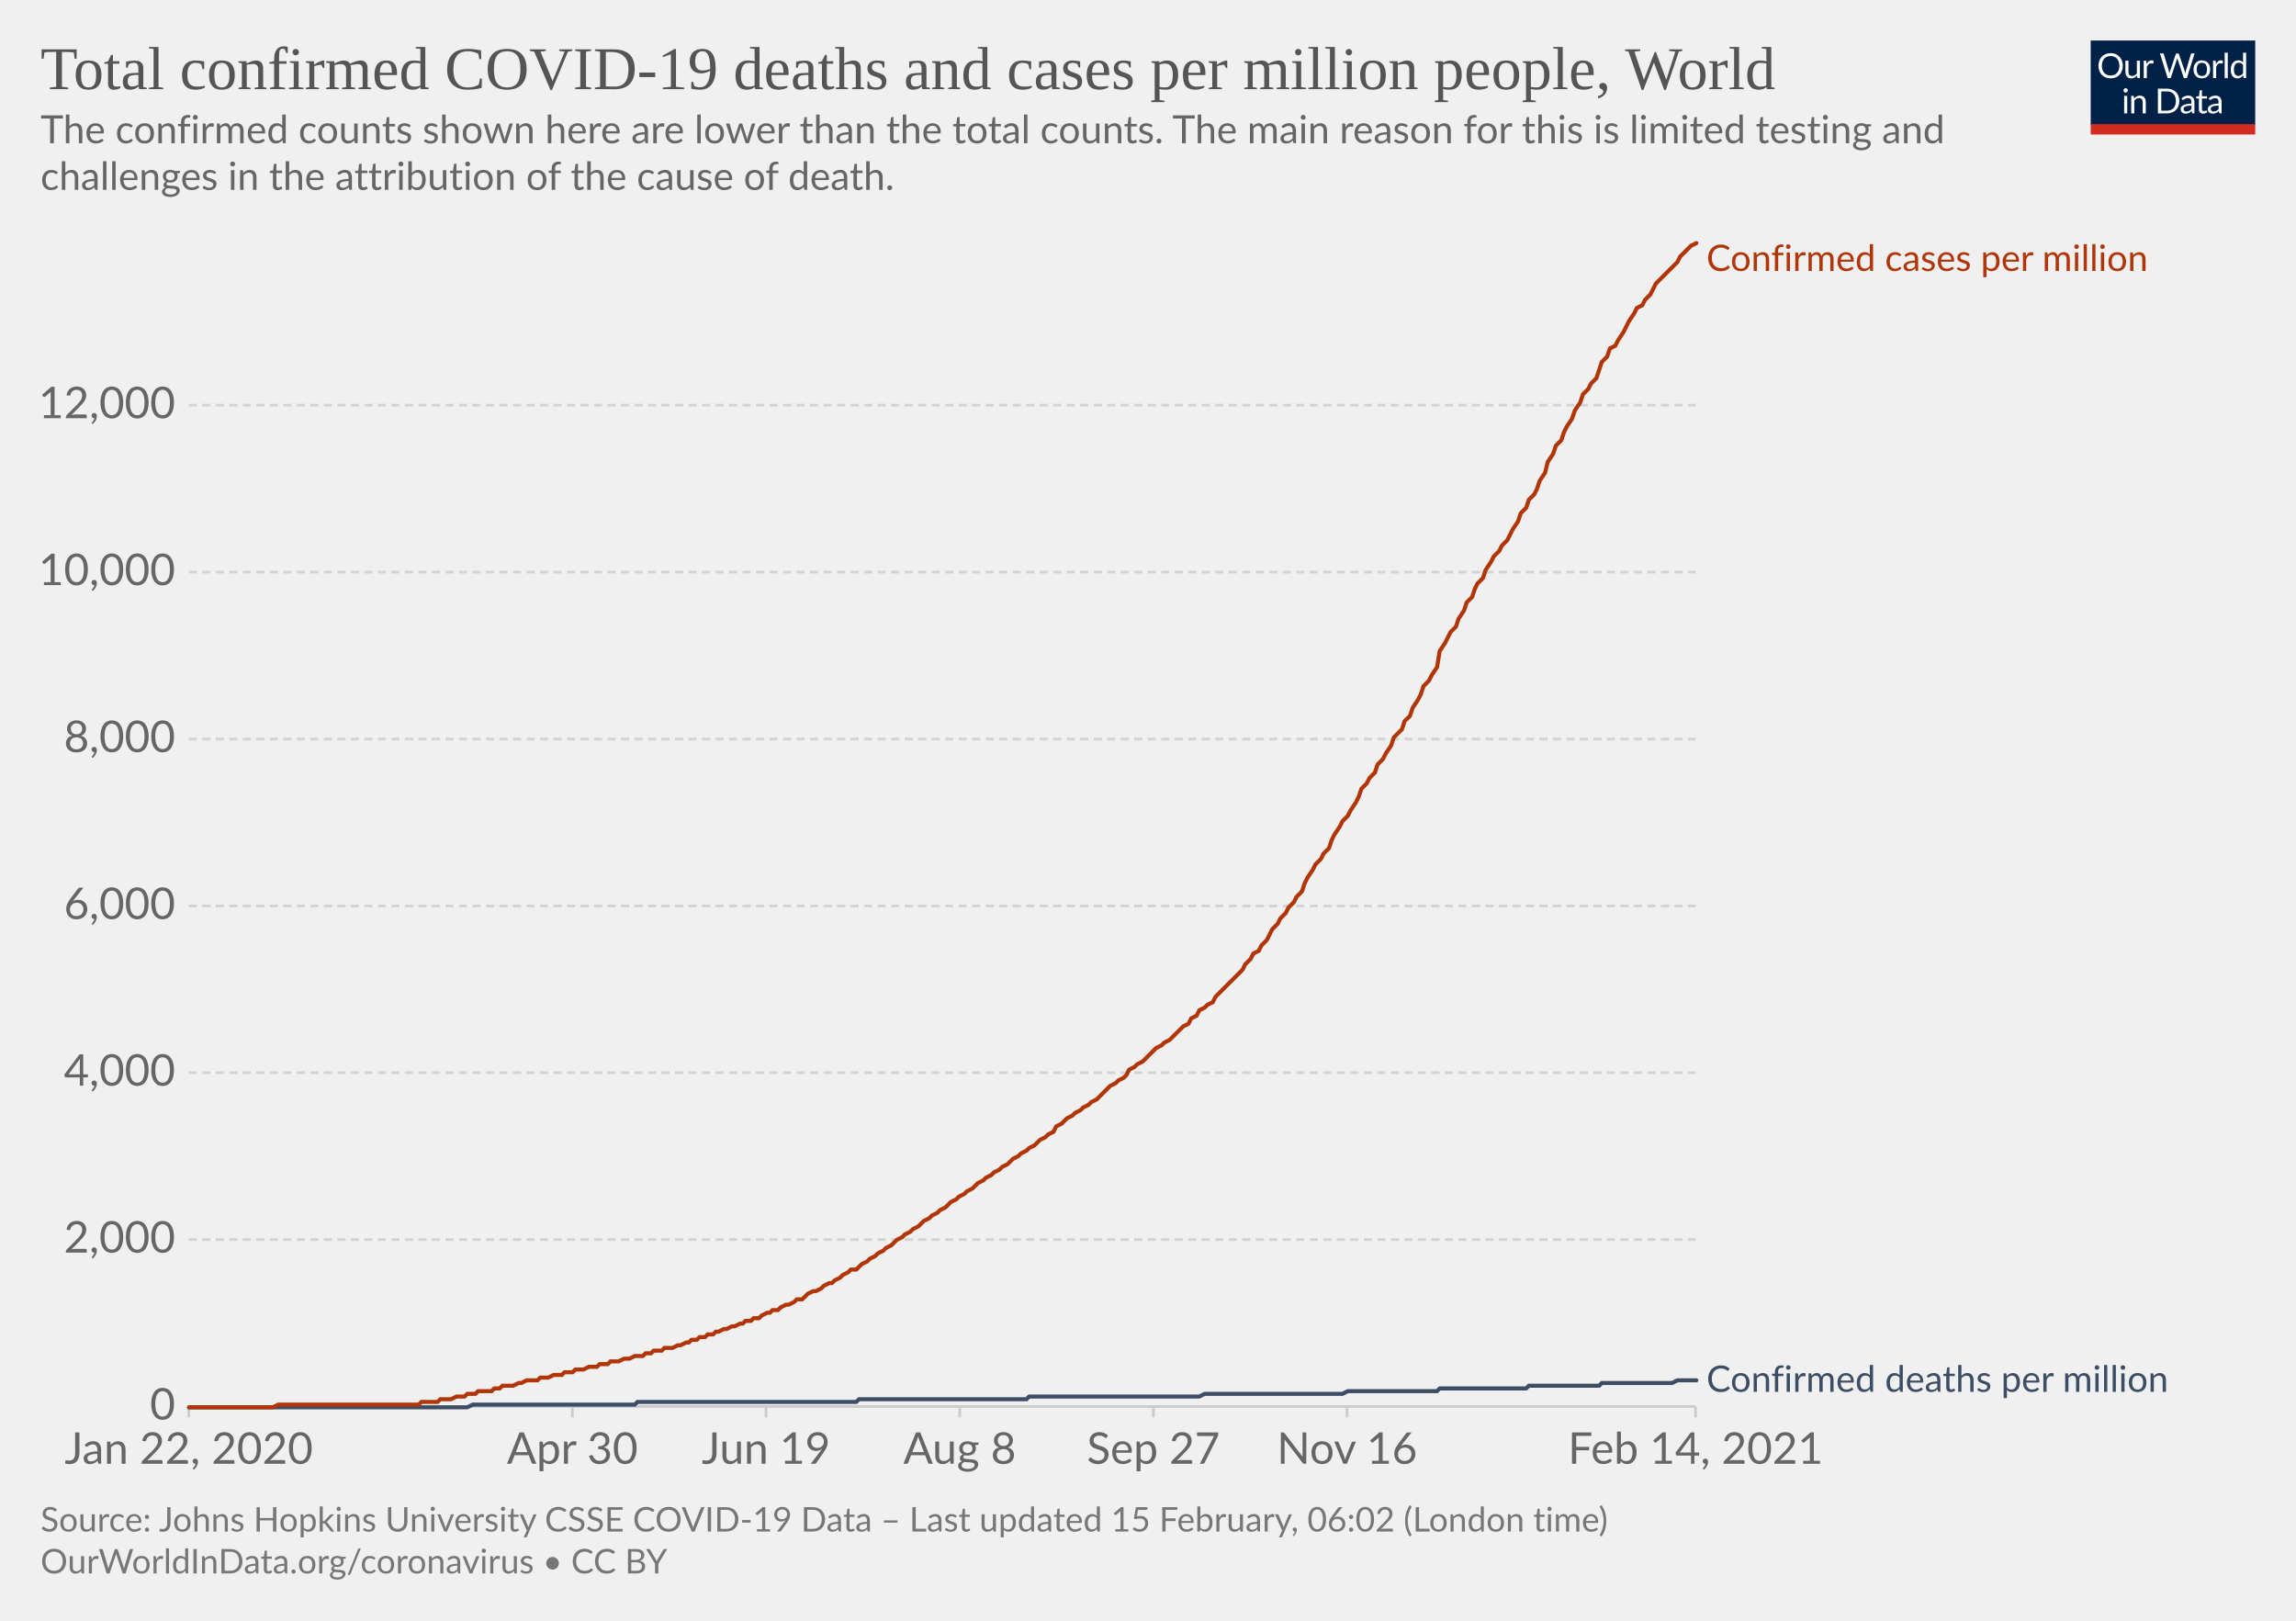
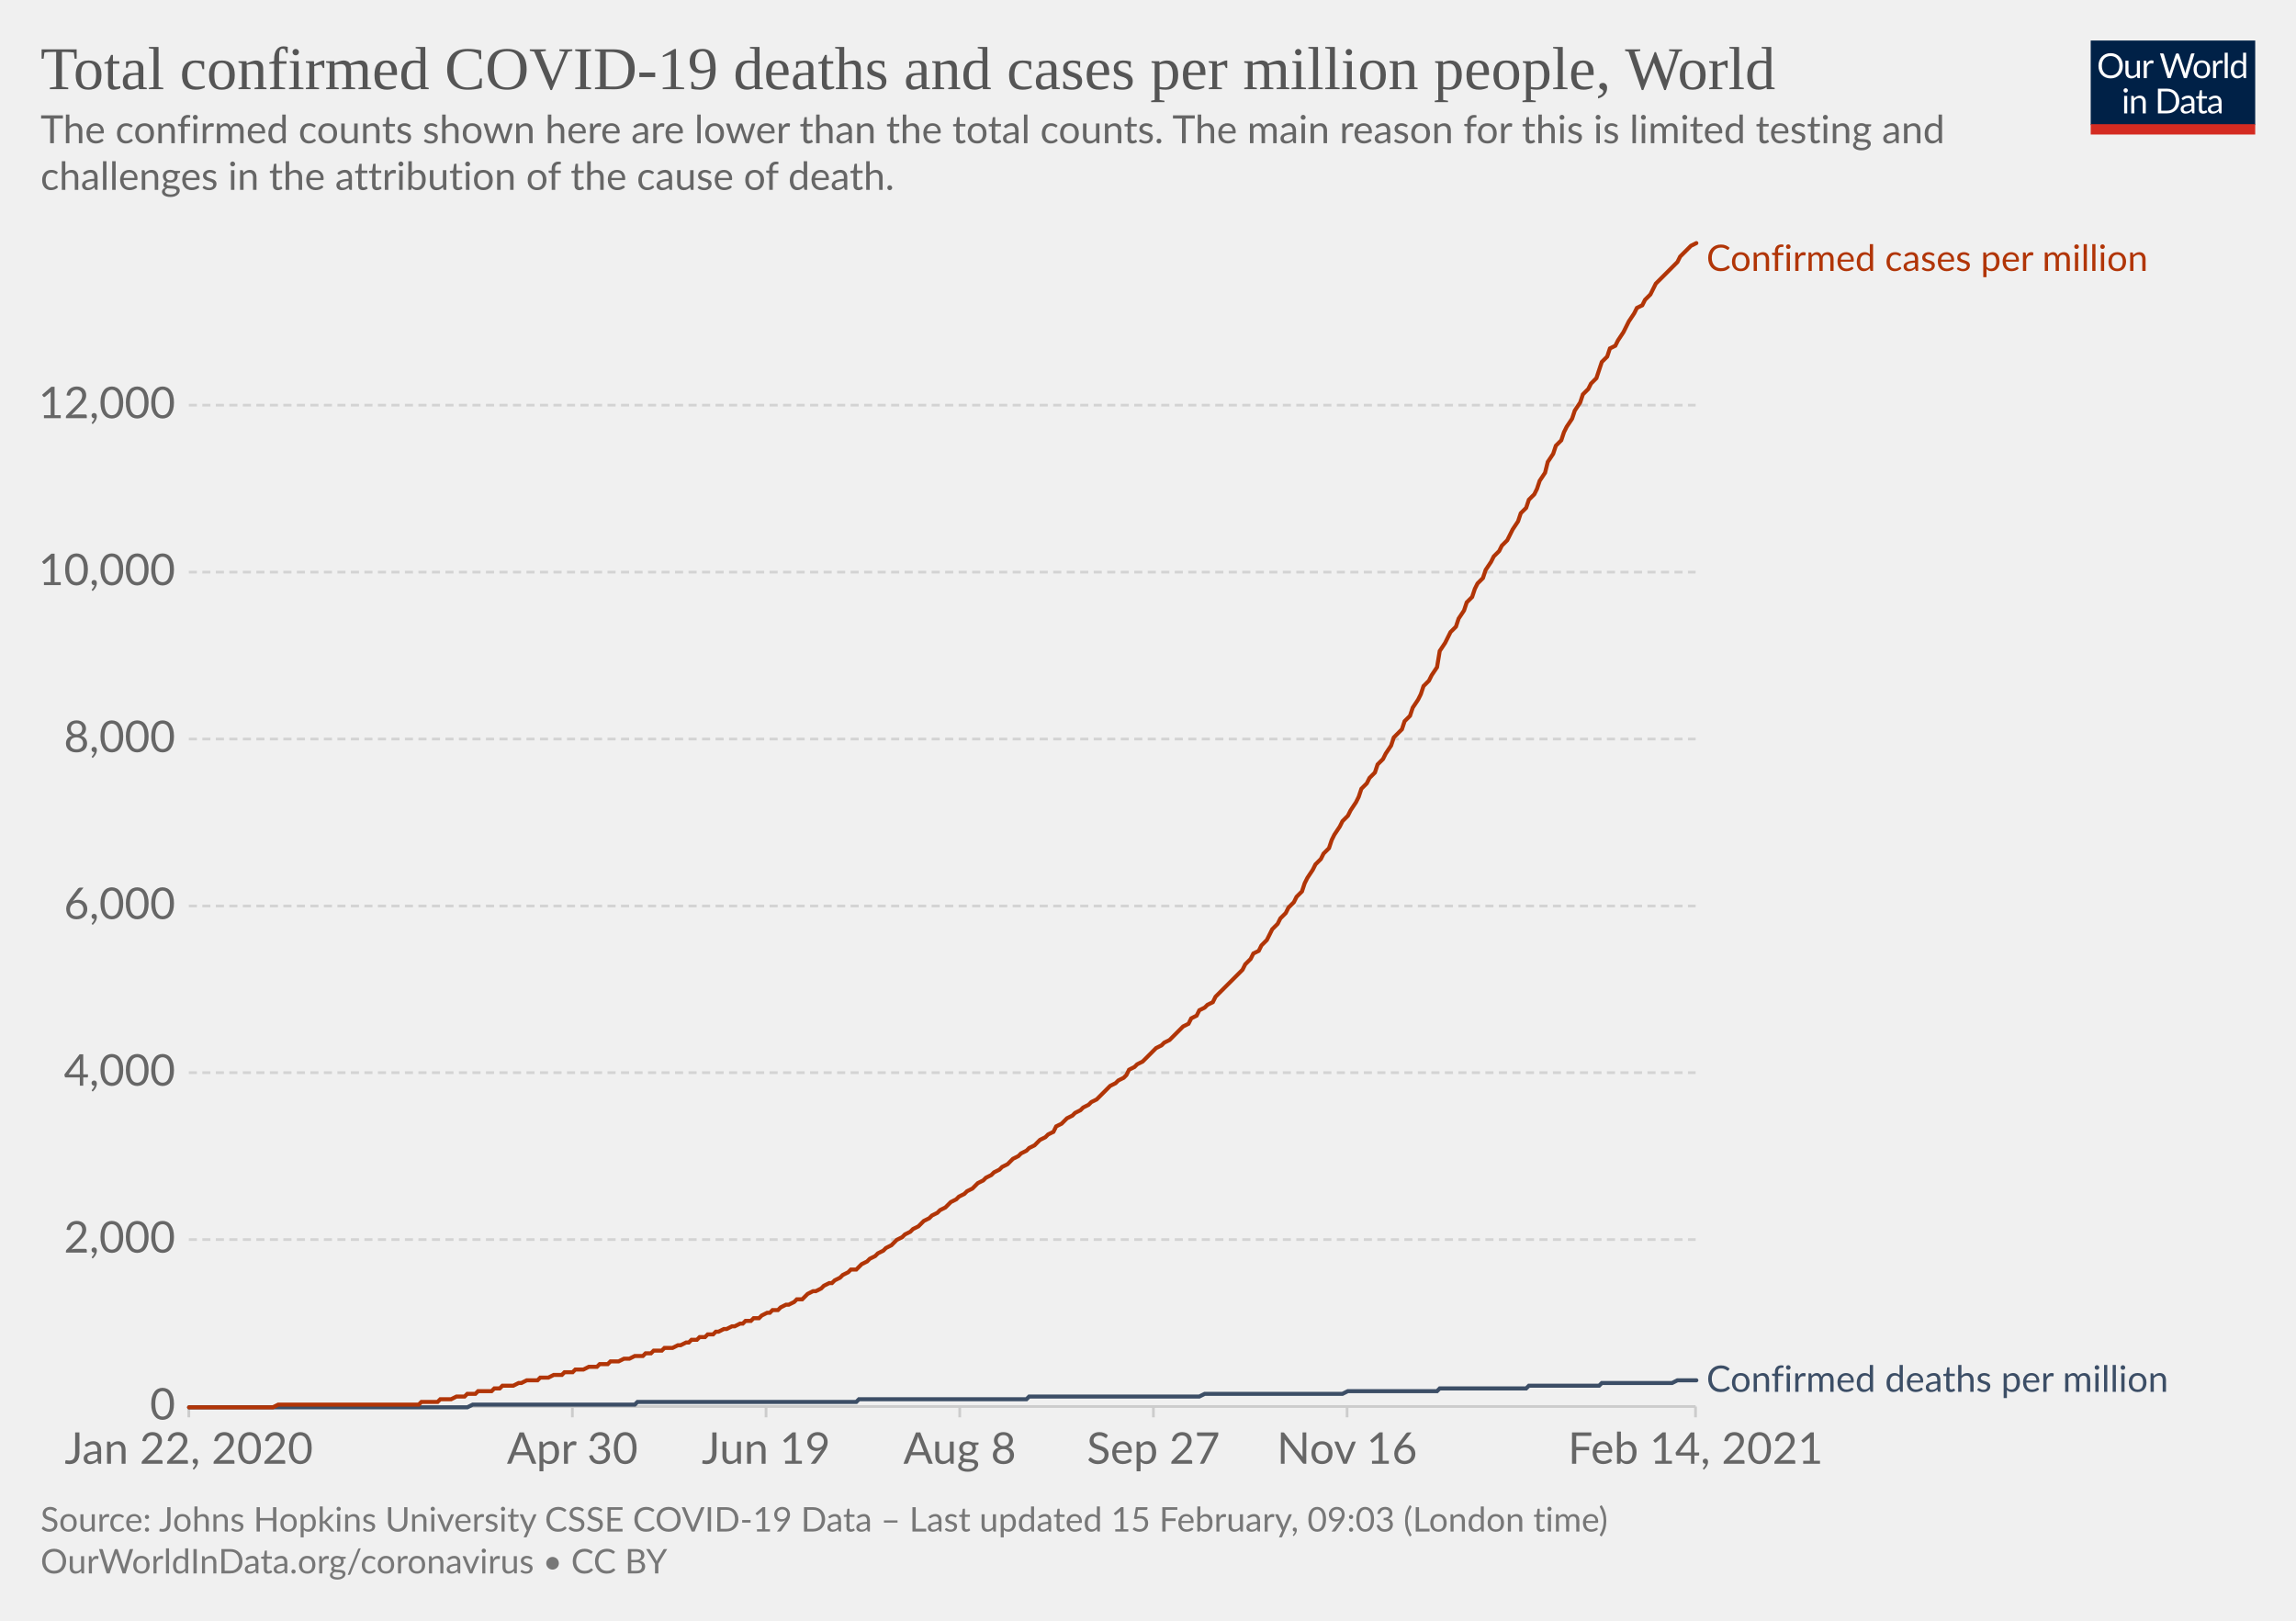
<svg xmlns="http://www.w3.org/2000/svg" version="1.1" style="background-color:#fff;-webkit-font-smoothing:antialiased" width="850" height="600" viewBox="0 0 850 600" font-family="Lato,'Helvetica Neue',Helvetica,Arial,sans-serif" font-size="18" text-rendering="optimizeLegibility">
  <g class="HeaderView">
    <g transform="matrix(.29 0 0 .29 774 15)">
      <svg width="210" height="120" viewBox="0 0 210 120" fill="none">
        <g clip-path="url(#clip0)">
          <path d="M0 0h210v107.89H0V0z" fill="#002147" />
          <path d="M40.98 32.25c0 2.36-.38 4.53-1.12 6.51a14.26 14.26 0 01-8.1 8.4c-1.9.78-4.02 1.17-6.34 1.17a16.6 16.6 0 01-6.33-1.17 14.31 14.31 0 01-8.08-8.4 18.29 18.29 0 01-1.12-6.51c0-2.36.38-4.53 1.12-6.5.75-1.97 1.8-3.67 3.17-5.1a14.32 14.32 0 014.9-3.34c1.92-.8 4.03-1.19 6.34-1.19 2.32 0 4.43.4 6.34 1.19 1.92.8 3.56 1.9 4.93 3.34a14.87 14.87 0 013.17 5.1 18.1 18.1 0 011.12 6.5zm-4.38 0c0-1.94-.26-3.68-.8-5.22a10.91 10.91 0 00-2.24-3.89 9.68 9.68 0 00-3.52-2.46 11.95 11.95 0 00-4.62-.86c-1.68 0-3.21.28-4.6.86a9.88 9.88 0 00-3.54 2.46 10.91 10.91 0 00-2.24 3.9c-.53 1.53-.8 3.27-.8 5.2 0 1.94.27 3.68.8 5.22a11.17 11.17 0 002.24 3.9 10.01 10.01 0 003.55 2.44c1.38.56 2.9.83 4.6.83s3.24-.27 4.61-.83a9.8 9.8 0 003.52-2.44 11.17 11.17 0 002.25-3.9c.53-1.54.8-3.28.8-5.21zm26.22-6.54V48H60.5c-.56 0-.9-.27-1.05-.81l-.31-2.4a12.45 12.45 0 01-3.26 2.6c-1.2.64-2.58.96-4.13.96-1.22 0-2.3-.2-3.24-.6a6.52 6.52 0 01-2.33-1.7 7.37 7.37 0 01-1.43-2.67c-.3-1.04-.46-2.2-.46-3.45V25.7h3.91v14.22c0 1.68.38 2.99 1.15 3.91.77.93 1.96 1.39 3.54 1.39 1.16 0 2.24-.27 3.23-.82a10.42 10.42 0 002.8-2.28V25.7h3.91zm8.61 4.47a9.94 9.94 0 012.6-3.56 5.64 5.64 0 013.76-1.3c.47 0 .92.05 1.34.15.44.1.83.27 1.17.49l-.3 2.92c-.09.37-.3.55-.66.55-.2 0-.5-.04-.9-.13a6.21 6.21 0 00-3.24.18 4.23 4.23 0 00-1.47.92c-.42.4-.81.9-1.17 1.5-.33.58-.64 1.26-.92 2.02V48H67.7V25.71h2.25c.42 0 .72.08.88.25.16.16.27.44.33.83l.26 3.39zm61.16-13.7L122.75 48h-3.82l-7.99-24.05a21.95 21.95 0 01-.42-1.58 38.36 38.36 0 01-.44 1.58L102.05 48h-3.83L88.4 16.47h3.54c.38 0 .7.1.95.29.26.2.43.43.5.73l6.52 21.9.28 1.28.29 1.46.3-1.46.38-1.27 7.41-21.91c.1-.25.26-.48.51-.69.27-.22.58-.33.95-.33h1.23c.38 0 .69.1.92.29a1.77 1.77 0 01.53.73l7.4 21.9a28.4 28.4 0 01.68 2.62 29.52 29.52 0 01.52-2.61l6.54-21.91a1.31 1.31 0 01.48-.7c.27-.21.58-.32.95-.32h3.32zm9.35 8.88c1.63 0 3.1.27 4.4.82a9.43 9.43 0 015.46 5.94c.5 1.4.74 2.98.74 4.73 0 1.76-.25 3.34-.74 4.75a9.43 9.43 0 01-5.46 5.92c-1.3.52-2.77.79-4.4.79-1.64 0-3.12-.27-4.44-.8a9.42 9.42 0 01-3.35-2.3c-.92-1-1.63-2.2-2.13-3.61-.49-1.41-.73-3-.73-4.75s.24-3.33.73-4.73c.5-1.43 1.2-2.64 2.13-3.63a9.4 9.4 0 013.35-2.31c1.32-.55 2.8-.82 4.44-.82zm0 19.89c2.2 0 3.84-.73 4.93-2.2 1.08-1.48 1.63-3.54 1.63-6.18 0-2.66-.55-4.72-1.63-6.2-1.09-1.49-2.73-2.23-4.93-2.23-1.12 0-2.09.2-2.93.57a5.71 5.71 0 00-2.06 1.65 7.5 7.5 0 00-1.24 2.67c-.26 1.04-.4 2.22-.4 3.54 0 2.64.55 4.7 1.64 6.18 1.1 1.47 2.76 2.2 4.99 2.2zm17.97-15.07a9.94 9.94 0 012.6-3.56 5.64 5.64 0 013.76-1.3c.47 0 .91.05 1.34.15.44.1.83.27 1.16.49l-.28 2.92c-.09.37-.31.55-.66.55-.2 0-.5-.04-.9-.13a6.2 6.2 0 00-3.24.18 4.23 4.23 0 00-1.47.92c-.43.4-.82.9-1.17 1.5a13.1 13.1 0 00-.92 2.02V48h-3.94V25.71h2.24c.43 0 .72.08.88.25.17.16.28.44.33.83l.27 3.39zm15.04-14.59V48h-3.92V15.6h3.92zm19.55 15.43a6.22 6.22 0 00-2.38-2.05 6.7 6.7 0 00-2.86-.6c-2.07 0-3.66.75-4.77 2.23-1.12 1.48-1.68 3.6-1.68 6.33 0 1.46.13 2.7.38 3.74a7.29 7.29 0 001.1 2.56 4.35 4.35 0 001.78 1.45c.7.3 1.5.46 2.4.46 1.29 0 2.41-.3 3.36-.88a9.6 9.6 0 002.67-2.49V31.02zm3.91-15.43V48h-2.33c-.56 0-.9-.27-1.06-.81l-.35-2.71a12.13 12.13 0 01-3.25 2.77 8.28 8.28 0 01-4.23 1.06 7.31 7.31 0 01-6.14-2.9c-.73-.96-1.3-2.15-1.69-3.57a18.35 18.35 0 01.07-9.48 11.29 11.29 0 011.89-3.7 8.7 8.7 0 017.06-3.34 7.96 7.96 0 016.12 2.62V15.59h3.91zM46.61 70.71V93H42.7V70.71h3.91zm.84-7c0 .39-.08.75-.24 1.09a2.81 2.81 0 01-1.52 1.47 2.67 2.67 0 01-2.16 0 2.9 2.9 0 01-1.45-1.47 2.67 2.67 0 010-2.16c.15-.35.35-.65.6-.9.25-.27.53-.47.85-.62a2.67 2.67 0 012.16 0c.35.15.65.35.9.62.27.25.47.55.62.9.16.34.24.7.24 1.08zm7.97 10.24c.49-.54 1-1.04 1.54-1.48a9.85 9.85 0 013.66-1.84 8.96 8.96 0 015.43.35c.94.4 1.72.97 2.33 1.71a7.36 7.36 0 011.43 2.67c.32 1.04.49 2.19.49 3.45V93h-3.94V78.81c0-1.69-.4-3-1.17-3.92-.76-.93-1.93-1.4-3.5-1.4a6.6 6.6 0 00-3.25.83c-1 .56-1.92 1.31-2.77 2.27V93h-3.94V70.71h2.35c.56 0 .9.28 1.04.82l.3 2.42zm57.7 3.3c0 2.36-.37 4.5-1.11 6.44a14.3 14.3 0 01-3.17 4.98 14.1 14.1 0 01-4.93 3.2c-1.9.76-4.02 1.13-6.33 1.13H85.8V61.47h11.77c2.31 0 4.42.39 6.33 1.15a13.8 13.8 0 018.1 8.18 17.75 17.75 0 011.12 6.45zm-4.37 0c0-1.94-.26-3.67-.8-5.2a10.94 10.94 0 00-2.23-3.87 9.57 9.57 0 00-3.53-2.42 12.23 12.23 0 00-4.61-.83h-7.5v24.62h7.5c1.7 0 3.24-.28 4.61-.84a9.7 9.7 0 003.53-2.4 10.94 10.94 0 002.24-3.87c.53-1.53.8-3.26.8-5.2zm19.8 5.72c-1.8.06-3.34.2-4.62.44-1.26.22-2.3.51-3.1.88-.8.36-1.37.8-1.74 1.3-.35.5-.53 1.05-.53 1.67 0 .58.1 1.1.3 1.52a3 3 0 00.76 1.05c.34.27.73.46 1.17.6a6.13 6.13 0 001.45.17 7.28 7.28 0 003.5-.81 11.95 11.95 0 002.82-2.2v-4.62zm-12.65-9.11a12.73 12.73 0 013.98-2.66c1.43-.59 3-.88 4.73-.88 1.25 0 2.36.2 3.33.61a6.81 6.81 0 013.94 4.38c.33 1.04.5 2.19.5 3.43V93h-1.74a1.8 1.8 0 01-.88-.18c-.2-.13-.36-.38-.48-.74l-.44-2.12-1.72 1.46a9.48 9.48 0 01-3.74 1.7c-.69.15-1.46.23-2.3.23-.87 0-1.69-.12-2.45-.35a5.34 5.34 0 01-3.34-2.93 6.64 6.64 0 01-.49-2.64c0-.88.25-1.72.73-2.53a6.33 6.33 0 012.35-2.17c1.09-.63 2.5-1.15 4.25-1.54 1.75-.41 3.89-.65 6.42-.7v-1.75c0-1.73-.37-3.03-1.12-3.91-.75-.9-1.84-1.34-3.28-1.34-.97 0-1.78.12-2.44.37-.64.23-1.2.5-1.7.81l-1.23.82c-.33.23-.67.35-1 .35-.27 0-.5-.07-.69-.2a2.1 2.1 0 01-.48-.53l-.7-1.25zm27.67 19.5c-1.76 0-3.12-.5-4.07-1.48-.94-.98-1.41-2.4-1.41-4.25V74h-2.68a.9.9 0 01-.6-.2c-.16-.14-.24-.36-.24-.66v-1.56l3.65-.46.9-6.89a.9.9 0 01.29-.52.88.88 0 01.62-.22H142v7.67h6.44V74H142v13.38c0 .94.22 1.63.68 2.09.45.45 1.04.68 1.76.68a3.21 3.21 0 001.85-.53l.55-.35c.16-.12.3-.18.41-.18.2 0 .4.13.55.38l1.15 1.87a7.45 7.45 0 01-2.44 1.5 8.53 8.53 0 01-2.95.52zm19.68-10.4c-1.8.07-3.34.21-4.62.45-1.26.22-2.3.51-3.1.88-.8.36-1.37.8-1.74 1.3-.35.5-.53 1.05-.53 1.67 0 .58.1 1.1.3 1.52a2.9 2.9 0 00.76 1.05c.34.27.73.46 1.17.6a6.13 6.13 0 001.45.17 7.3 7.3 0 003.5-.81 12.04 12.04 0 002.82-2.2v-4.62zm-12.65-9.1a12.72 12.72 0 013.99-2.66c1.42-.59 3-.88 4.72-.88 1.25 0 2.36.2 3.33.61a6.81 6.81 0 013.94 4.38c.33 1.04.5 2.19.5 3.43V93h-1.74a1.8 1.8 0 01-.88-.18c-.2-.13-.36-.38-.48-.74l-.44-2.12-1.72 1.46a9.48 9.48 0 01-3.74 1.7c-.69.15-1.46.23-2.3.23-.87 0-1.69-.12-2.45-.35a5.33 5.33 0 01-3.34-2.93 6.62 6.62 0 01-.49-2.64c0-.88.25-1.72.73-2.53a6.33 6.33 0 012.35-2.17c1.09-.63 2.5-1.15 4.25-1.54a31.2 31.2 0 016.42-.7v-1.75c0-1.73-.37-3.03-1.12-3.91-.75-.9-1.84-1.34-3.28-1.34-.97 0-1.78.12-2.44.37-.64.23-1.2.5-1.7.81l-1.22.82c-.34.23-.68.35-1.02.35-.26 0-.49-.07-.68-.2a1.88 1.88 0 01-.48-.53l-.7-1.25zM40.98 32.25c0 2.36-.38 4.53-1.12 6.51a14.26 14.26 0 01-8.1 8.4c-1.9.78-4.02 1.17-6.34 1.17a16.6 16.6 0 01-6.33-1.17 14.31 14.31 0 01-8.08-8.4 18.29 18.29 0 01-1.12-6.51c0-2.36.38-4.53 1.12-6.5.75-1.97 1.8-3.67 3.17-5.1a14.32 14.32 0 014.9-3.34c1.92-.8 4.03-1.19 6.34-1.19 2.32 0 4.43.4 6.34 1.19 1.92.8 3.56 1.9 4.93 3.34a14.87 14.87 0 013.17 5.1 18.1 18.1 0 011.12 6.5zm-4.38 0c0-1.94-.26-3.68-.8-5.22a10.91 10.91 0 00-2.24-3.89 9.68 9.68 0 00-3.52-2.46 11.95 11.95 0 00-4.62-.86c-1.68 0-3.21.28-4.6.86a9.88 9.88 0 00-3.54 2.46 10.91 10.91 0 00-2.24 3.9c-.53 1.53-.8 3.27-.8 5.2 0 1.94.27 3.68.8 5.22a11.17 11.17 0 002.24 3.9 10.01 10.01 0 003.55 2.44c1.38.56 2.9.83 4.6.83s3.24-.27 4.61-.83a9.8 9.8 0 003.52-2.44 11.17 11.17 0 002.25-3.9c.53-1.54.8-3.28.8-5.21zm26.22-6.54V48H60.5c-.56 0-.9-.27-1.05-.81l-.31-2.4a12.45 12.45 0 01-3.26 2.6c-1.2.64-2.58.96-4.13.96-1.22 0-2.3-.2-3.24-.6a6.52 6.52 0 01-2.33-1.7 7.37 7.37 0 01-1.43-2.67c-.3-1.04-.46-2.2-.46-3.45V25.7h3.91v14.22c0 1.68.38 2.99 1.15 3.91.77.93 1.96 1.39 3.54 1.39 1.16 0 2.24-.27 3.23-.82a10.42 10.42 0 002.8-2.28V25.7h3.91zm8.61 4.47a9.94 9.94 0 012.6-3.56 5.64 5.64 0 013.76-1.3c.47 0 .92.05 1.34.15.44.1.83.27 1.17.49l-.3 2.92c-.09.37-.3.55-.66.55-.2 0-.5-.04-.9-.13a6.21 6.21 0 00-3.24.18 4.23 4.23 0 00-1.47.92c-.42.4-.81.9-1.17 1.5-.33.58-.64 1.26-.92 2.02V48H67.7V25.71h2.25c.42 0 .72.08.88.25.16.16.27.44.33.83l.26 3.39zm61.16-13.7L122.75 48h-3.82l-7.99-24.05a21.95 21.95 0 01-.42-1.58 38.36 38.36 0 01-.44 1.58L102.05 48h-3.83L88.4 16.47h3.54c.38 0 .7.1.95.29.26.2.43.43.5.73l6.52 21.9.28 1.28.29 1.46.3-1.46.38-1.27 7.41-21.91c.1-.25.26-.48.51-.69.27-.22.58-.33.95-.33h1.23c.38 0 .69.1.92.29a1.77 1.77 0 01.53.73l7.4 21.9a28.4 28.4 0 01.68 2.62 29.52 29.52 0 01.52-2.61l6.54-21.91a1.31 1.31 0 01.48-.7c.27-.21.58-.32.95-.32h3.32zm9.35 8.88c1.63 0 3.1.27 4.4.82a9.43 9.43 0 015.46 5.94c.5 1.4.74 2.98.74 4.73 0 1.76-.25 3.34-.74 4.75a9.43 9.43 0 01-5.46 5.92c-1.3.52-2.77.79-4.4.79-1.64 0-3.12-.27-4.44-.8a9.42 9.42 0 01-3.35-2.3c-.92-1-1.63-2.2-2.13-3.61-.49-1.41-.73-3-.73-4.75s.24-3.33.73-4.73c.5-1.43 1.2-2.64 2.13-3.63a9.4 9.4 0 013.35-2.31c1.32-.55 2.8-.82 4.44-.82zm0 19.89c2.2 0 3.84-.73 4.93-2.2 1.08-1.48 1.63-3.54 1.63-6.18 0-2.66-.55-4.72-1.63-6.2-1.09-1.49-2.73-2.23-4.93-2.23-1.12 0-2.09.2-2.93.57a5.71 5.71 0 00-2.06 1.65 7.5 7.5 0 00-1.24 2.67c-.26 1.04-.4 2.22-.4 3.54 0 2.64.55 4.7 1.64 6.18 1.1 1.47 2.76 2.2 4.99 2.2zm17.97-15.07a9.94 9.94 0 012.6-3.56 5.64 5.64 0 013.76-1.3c.47 0 .91.05 1.34.15.44.1.83.27 1.16.49l-.28 2.92c-.09.37-.31.55-.66.55-.2 0-.5-.04-.9-.13a6.2 6.2 0 00-3.24.18 4.23 4.23 0 00-1.47.92c-.43.4-.82.9-1.17 1.5a13.1 13.1 0 00-.92 2.02V48h-3.94V25.71h2.24c.43 0 .72.08.88.25.17.16.28.44.33.83l.27 3.39zm15.04-14.59V48h-3.92V15.6h3.92zm19.55 15.43a6.22 6.22 0 00-2.38-2.05 6.7 6.7 0 00-2.86-.6c-2.07 0-3.66.75-4.77 2.23-1.12 1.48-1.68 3.6-1.68 6.33 0 1.46.13 2.7.38 3.74a7.29 7.29 0 001.1 2.56 4.35 4.35 0 001.78 1.45c.7.3 1.5.46 2.4.46 1.29 0 2.41-.3 3.36-.88a9.6 9.6 0 002.67-2.49V31.02zm3.91-15.43V48h-2.33c-.56 0-.9-.27-1.06-.81l-.35-2.71a12.13 12.13 0 01-3.25 2.77 8.28 8.28 0 01-4.23 1.06 7.31 7.31 0 01-6.14-2.9c-.73-.96-1.3-2.15-1.69-3.57a18.35 18.35 0 01.07-9.48 11.29 11.29 0 011.89-3.7 8.7 8.7 0 017.06-3.34 7.96 7.96 0 016.12 2.62V15.59h3.91zM46.61 70.71V93H42.7V70.71h3.91zm.84-7c0 .39-.08.75-.24 1.09a2.81 2.81 0 01-1.52 1.47 2.67 2.67 0 01-2.16 0 2.9 2.9 0 01-1.45-1.47 2.67 2.67 0 010-2.16c.15-.35.35-.65.6-.9.25-.27.53-.47.85-.62a2.67 2.67 0 012.16 0c.35.15.65.35.9.62.27.25.47.55.62.9.16.34.24.7.24 1.08zm7.97 10.24c.49-.54 1-1.04 1.54-1.48a9.85 9.85 0 013.66-1.84 8.96 8.96 0 015.43.35c.94.4 1.72.97 2.33 1.71a7.36 7.36 0 011.43 2.67c.32 1.04.49 2.19.49 3.45V93h-3.94V78.81c0-1.69-.4-3-1.17-3.92-.76-.93-1.93-1.4-3.5-1.4a6.6 6.6 0 00-3.25.83c-1 .56-1.92 1.31-2.77 2.27V93h-3.94V70.71h2.35c.56 0 .9.28 1.04.82l.3 2.42zm57.7 3.3c0 2.36-.37 4.5-1.11 6.44a14.3 14.3 0 01-3.17 4.98 14.1 14.1 0 01-4.93 3.2c-1.9.76-4.02 1.13-6.33 1.13H85.8V61.47h11.77c2.31 0 4.42.39 6.33 1.15a13.8 13.8 0 018.1 8.18 17.75 17.75 0 011.12 6.45zm-4.37 0c0-1.94-.26-3.67-.8-5.2a10.94 10.94 0 00-2.23-3.87 9.57 9.57 0 00-3.53-2.42 12.23 12.23 0 00-4.61-.83h-7.5v24.62h7.5c1.7 0 3.24-.28 4.61-.84a9.7 9.7 0 003.53-2.4 10.94 10.94 0 002.24-3.87c.53-1.53.8-3.26.8-5.2zm19.8 5.72c-1.8.06-3.34.2-4.62.44-1.26.22-2.3.51-3.1.88-.8.36-1.37.8-1.74 1.3-.35.5-.53 1.05-.53 1.67 0 .58.1 1.1.3 1.52a3 3 0 00.76 1.05c.34.27.73.46 1.17.6a6.13 6.13 0 001.45.17 7.28 7.28 0 003.5-.81 11.95 11.95 0 002.82-2.2v-4.62zm-12.65-9.11a12.73 12.73 0 013.98-2.66c1.43-.59 3-.88 4.73-.88 1.25 0 2.36.2 3.33.61a6.81 6.81 0 013.94 4.38c.33 1.04.5 2.19.5 3.43V93h-1.74a1.8 1.8 0 01-.88-.18c-.2-.13-.36-.38-.48-.74l-.44-2.12-1.72 1.46a9.48 9.48 0 01-3.74 1.7c-.69.15-1.46.23-2.3.23-.87 0-1.69-.12-2.45-.35a5.34 5.34 0 01-3.34-2.93 6.64 6.64 0 01-.49-2.64c0-.88.25-1.72.73-2.53a6.33 6.33 0 012.35-2.17c1.09-.63 2.5-1.15 4.25-1.54 1.75-.41 3.89-.65 6.42-.7v-1.75c0-1.73-.37-3.03-1.12-3.91-.75-.9-1.84-1.34-3.28-1.34-.97 0-1.78.12-2.44.37-.64.23-1.2.5-1.7.81l-1.23.82c-.33.23-.67.35-1 .35-.27 0-.5-.07-.69-.2a2.1 2.1 0 01-.48-.53l-.7-1.25zm27.67 19.5c-1.76 0-3.12-.5-4.07-1.48-.94-.98-1.41-2.4-1.41-4.25V74h-2.68a.9.9 0 01-.6-.2c-.16-.14-.24-.36-.24-.66v-1.56l3.65-.46.9-6.89a.9.9 0 01.29-.52.88.88 0 01.62-.22H142v7.67h6.44V74H142v13.38c0 .94.22 1.63.68 2.09.45.45 1.04.68 1.76.68a3.21 3.21 0 001.85-.53l.55-.35c.16-.12.3-.18.41-.18.2 0 .4.13.55.38l1.15 1.87a7.45 7.45 0 01-2.44 1.5 8.53 8.53 0 01-2.95.52zm19.68-10.4c-1.8.07-3.34.21-4.62.45-1.26.22-2.3.51-3.1.88-.8.36-1.37.8-1.74 1.3-.35.5-.53 1.05-.53 1.67 0 .58.1 1.1.3 1.52a2.9 2.9 0 00.76 1.05c.34.27.73.46 1.17.6a6.13 6.13 0 001.45.17 7.3 7.3 0 003.5-.81 12.04 12.04 0 002.82-2.2v-4.62zm-12.65-9.1a12.72 12.72 0 013.99-2.66c1.42-.59 3-.88 4.72-.88 1.25 0 2.36.2 3.33.61a6.81 6.81 0 013.94 4.38c.33 1.04.5 2.19.5 3.43V93h-1.74a1.8 1.8 0 01-.88-.18c-.2-.13-.36-.38-.48-.74l-.44-2.12-1.72 1.46a9.48 9.48 0 01-3.74 1.7c-.69.15-1.46.23-2.3.23-.87 0-1.69-.12-2.45-.35a5.33 5.33 0 01-3.34-2.93 6.62 6.62 0 01-.49-2.64c0-.88.25-1.72.73-2.53a6.33 6.33 0 012.35-2.17c1.09-.63 2.5-1.15 4.25-1.54a31.2 31.2 0 016.42-.7v-1.75c0-1.73-.37-3.03-1.12-3.91-.75-.9-1.84-1.34-3.28-1.34-.97 0-1.78.12-2.44.37-.64.23-1.2.5-1.7.81l-1.22.82c-.34.23-.68.35-1.02.35-.26 0-.49-.07-.68-.2a1.88 1.88 0 01-.48-.53l-.7-1.25zM40.98 32.25c0 2.36-.38 4.53-1.12 6.51a14.26 14.26 0 01-8.1 8.4c-1.9.78-4.02 1.17-6.34 1.17a16.6 16.6 0 01-6.33-1.17 14.31 14.31 0 01-8.08-8.4 18.29 18.29 0 01-1.12-6.51c0-2.36.38-4.53 1.12-6.5.75-1.97 1.8-3.67 3.17-5.1a14.32 14.32 0 014.9-3.34c1.92-.8 4.03-1.19 6.34-1.19 2.32 0 4.43.4 6.34 1.19 1.92.8 3.56 1.9 4.93 3.34a14.87 14.87 0 013.17 5.1 18.1 18.1 0 011.12 6.5zm-4.38 0c0-1.94-.26-3.68-.8-5.22a10.91 10.91 0 00-2.24-3.89 9.68 9.68 0 00-3.52-2.46 11.95 11.95 0 00-4.62-.86c-1.68 0-3.21.28-4.6.86a9.88 9.88 0 00-3.54 2.46 10.91 10.91 0 00-2.24 3.9c-.53 1.53-.8 3.27-.8 5.2 0 1.94.27 3.68.8 5.22a11.17 11.17 0 002.24 3.9 10.01 10.01 0 003.55 2.44c1.38.56 2.9.83 4.6.83s3.24-.27 4.61-.83a9.8 9.8 0 003.52-2.44 11.17 11.17 0 002.25-3.9c.53-1.54.8-3.28.8-5.21zm26.22-6.54V48H60.5c-.56 0-.9-.27-1.05-.81l-.31-2.4a12.45 12.45 0 01-3.26 2.6c-1.2.64-2.58.96-4.13.96-1.22 0-2.3-.2-3.24-.6a6.52 6.52 0 01-2.33-1.7 7.37 7.37 0 01-1.43-2.67c-.3-1.04-.46-2.2-.46-3.45V25.7h3.91v14.22c0 1.68.38 2.99 1.15 3.91.77.93 1.96 1.39 3.54 1.39 1.16 0 2.24-.27 3.23-.82a10.42 10.42 0 002.8-2.28V25.7h3.91zm8.61 4.47a9.94 9.94 0 012.6-3.56 5.64 5.64 0 013.76-1.3c.47 0 .92.05 1.34.15.44.1.83.27 1.17.49l-.3 2.92c-.09.37-.3.55-.66.55-.2 0-.5-.04-.9-.13a6.21 6.21 0 00-3.24.18 4.23 4.23 0 00-1.47.92c-.42.4-.81.9-1.17 1.5-.33.58-.64 1.26-.92 2.02V48H67.7V25.71h2.25c.42 0 .72.08.88.25.16.16.27.44.33.83l.26 3.39zm61.16-13.7L122.75 48h-3.82l-7.99-24.05a21.95 21.95 0 01-.42-1.58 38.36 38.36 0 01-.44 1.58L102.05 48h-3.83L88.4 16.47h3.54c.38 0 .7.1.95.29.26.2.43.43.5.73l6.52 21.9.28 1.28.29 1.46.3-1.46.38-1.27 7.41-21.91c.1-.25.26-.48.51-.69.27-.22.58-.33.95-.33h1.23c.38 0 .69.1.92.29a1.77 1.77 0 01.53.73l7.4 21.9a28.4 28.4 0 01.68 2.62 29.52 29.52 0 01.52-2.61l6.54-21.91a1.31 1.31 0 01.48-.7c.27-.21.58-.32.95-.32h3.32zm9.35 8.88c1.63 0 3.1.27 4.4.82a9.43 9.43 0 015.46 5.94c.5 1.4.74 2.98.74 4.73 0 1.76-.25 3.34-.74 4.75a9.43 9.43 0 01-5.46 5.92c-1.3.52-2.77.79-4.4.79-1.64 0-3.12-.27-4.44-.8a9.42 9.42 0 01-3.35-2.3c-.92-1-1.63-2.2-2.13-3.61-.49-1.41-.73-3-.73-4.75s.24-3.33.73-4.73c.5-1.43 1.2-2.64 2.13-3.63a9.4 9.4 0 013.35-2.31c1.32-.55 2.8-.82 4.44-.82zm0 19.89c2.2 0 3.84-.73 4.93-2.2 1.08-1.48 1.63-3.54 1.63-6.18 0-2.66-.55-4.72-1.63-6.2-1.09-1.49-2.73-2.23-4.93-2.23-1.12 0-2.09.2-2.93.57a5.71 5.71 0 00-2.06 1.65 7.5 7.5 0 00-1.24 2.67c-.26 1.04-.4 2.22-.4 3.54 0 2.64.55 4.7 1.64 6.18 1.1 1.47 2.76 2.2 4.99 2.2zm17.97-15.07a9.94 9.94 0 012.6-3.56 5.64 5.64 0 013.76-1.3c.47 0 .91.05 1.34.15.44.1.83.27 1.16.49l-.28 2.92c-.09.37-.31.55-.66.55-.2 0-.5-.04-.9-.13a6.2 6.2 0 00-3.24.18 4.23 4.23 0 00-1.47.92c-.43.4-.82.9-1.17 1.5a13.1 13.1 0 00-.92 2.02V48h-3.94V25.71h2.24c.43 0 .72.08.88.25.17.16.28.44.33.83l.27 3.39zm15.04-14.59V48h-3.92V15.6h3.92zm19.55 15.43a6.22 6.22 0 00-2.38-2.05 6.7 6.7 0 00-2.86-.6c-2.07 0-3.66.75-4.77 2.23-1.12 1.48-1.68 3.6-1.68 6.33 0 1.46.13 2.7.38 3.74a7.29 7.29 0 001.1 2.56 4.35 4.35 0 001.78 1.45c.7.3 1.5.46 2.4.46 1.29 0 2.41-.3 3.36-.88a9.6 9.6 0 002.67-2.49V31.02zm3.91-15.43V48h-2.33c-.56 0-.9-.27-1.06-.81l-.35-2.71a12.13 12.13 0 01-3.25 2.77 8.28 8.28 0 01-4.23 1.06 7.31 7.31 0 01-6.14-2.9c-.73-.96-1.3-2.15-1.69-3.57a18.35 18.35 0 01.07-9.48 11.29 11.29 0 011.89-3.7 8.7 8.7 0 017.06-3.34 7.96 7.96 0 016.12 2.62V15.59h3.91zM46.61 70.71V93H42.7V70.71h3.91zm.84-7c0 .39-.08.75-.24 1.09a2.81 2.81 0 01-1.52 1.47 2.67 2.67 0 01-2.16 0 2.9 2.9 0 01-1.45-1.47 2.67 2.67 0 010-2.16c.15-.35.35-.65.6-.9.25-.27.53-.47.85-.62a2.67 2.67 0 012.16 0c.35.15.65.35.9.62.27.25.47.55.62.9.16.34.24.7.24 1.08zm7.97 10.24c.49-.54 1-1.04 1.54-1.48a9.85 9.85 0 013.66-1.84 8.96 8.96 0 015.43.35c.94.4 1.72.97 2.33 1.71a7.36 7.36 0 011.43 2.67c.32 1.04.49 2.19.49 3.45V93h-3.94V78.81c0-1.69-.4-3-1.17-3.92-.76-.93-1.93-1.4-3.5-1.4a6.6 6.6 0 00-3.25.83c-1 .56-1.92 1.31-2.77 2.27V93h-3.94V70.71h2.35c.56 0 .9.28 1.04.82l.3 2.42zm57.7 3.3c0 2.36-.37 4.5-1.11 6.44a14.3 14.3 0 01-3.17 4.98 14.1 14.1 0 01-4.93 3.2c-1.9.76-4.02 1.13-6.33 1.13H85.8V61.47h11.77c2.31 0 4.42.39 6.33 1.15a13.8 13.8 0 018.1 8.18 17.75 17.75 0 011.12 6.45zm-4.37 0c0-1.94-.26-3.67-.8-5.2a10.94 10.94 0 00-2.23-3.87 9.57 9.57 0 00-3.53-2.42 12.23 12.23 0 00-4.61-.83h-7.5v24.62h7.5c1.7 0 3.24-.28 4.61-.84a9.7 9.7 0 003.53-2.4 10.94 10.94 0 002.24-3.87c.53-1.53.8-3.26.8-5.2zm19.8 5.72c-1.8.06-3.34.2-4.62.44-1.26.22-2.3.51-3.1.88-.8.36-1.37.8-1.74 1.3-.35.5-.53 1.05-.53 1.67 0 .58.1 1.1.3 1.52a3 3 0 00.76 1.05c.34.27.73.46 1.17.6a6.13 6.13 0 001.45.17 7.28 7.28 0 003.5-.81 11.95 11.95 0 002.82-2.2v-4.62zm-12.65-9.11a12.73 12.73 0 013.98-2.66c1.43-.59 3-.88 4.73-.88 1.25 0 2.36.2 3.33.61a6.81 6.81 0 013.94 4.38c.33 1.04.5 2.19.5 3.43V93h-1.74a1.8 1.8 0 01-.88-.18c-.2-.13-.36-.38-.48-.74l-.44-2.12-1.72 1.46a9.48 9.48 0 01-3.74 1.7c-.69.15-1.46.23-2.3.23-.87 0-1.69-.12-2.45-.35a5.34 5.34 0 01-3.34-2.93 6.64 6.64 0 01-.49-2.64c0-.88.25-1.72.73-2.53a6.33 6.33 0 012.35-2.17c1.09-.63 2.5-1.15 4.25-1.54 1.75-.41 3.89-.65 6.42-.7v-1.75c0-1.73-.37-3.03-1.12-3.91-.75-.9-1.84-1.34-3.28-1.34-.97 0-1.78.12-2.44.37-.64.23-1.2.5-1.7.81l-1.23.82c-.33.23-.67.35-1 .35-.27 0-.5-.07-.69-.2a2.1 2.1 0 01-.48-.53l-.7-1.25zm27.67 19.5c-1.76 0-3.12-.5-4.07-1.48-.94-.98-1.41-2.4-1.41-4.25V74h-2.68a.9.9 0 01-.6-.2c-.16-.14-.24-.36-.24-.66v-1.56l3.65-.46.9-6.89a.9.9 0 01.29-.52.88.88 0 01.62-.22H142v7.67h6.44V74H142v13.38c0 .94.22 1.63.68 2.09.45.45 1.04.68 1.76.68a3.21 3.21 0 001.85-.53l.55-.35c.16-.12.3-.18.41-.18.2 0 .4.13.55.38l1.15 1.87a7.45 7.45 0 01-2.44 1.5 8.53 8.53 0 01-2.95.52zm19.68-10.4c-1.8.07-3.34.21-4.62.45-1.26.22-2.3.51-3.1.88-.8.36-1.37.8-1.74 1.3-.35.5-.53 1.05-.53 1.67 0 .58.1 1.1.3 1.52a2.9 2.9 0 00.76 1.05c.34.27.73.46 1.17.6a6.13 6.13 0 001.45.17 7.3 7.3 0 003.5-.81 12.04 12.04 0 002.82-2.2v-4.62zm-12.65-9.1a12.72 12.72 0 013.99-2.66c1.42-.59 3-.88 4.72-.88 1.25 0 2.36.2 3.33.61a6.81 6.81 0 013.94 4.38c.33 1.04.5 2.19.5 3.43V93h-1.74a1.8 1.8 0 01-.88-.18c-.2-.13-.36-.38-.48-.74l-.44-2.12-1.72 1.46a9.48 9.48 0 01-3.74 1.7c-.69.15-1.46.23-2.3.23-.87 0-1.69-.12-2.45-.35a5.33 5.33 0 01-3.34-2.93 6.62 6.62 0 01-.49-2.64c0-.88.25-1.72.73-2.53a6.33 6.33 0 012.35-2.17c1.09-.63 2.5-1.15 4.25-1.54a31.2 31.2 0 016.42-.7v-1.75c0-1.73-.37-3.03-1.12-3.91-.75-.9-1.84-1.34-3.28-1.34-.97 0-1.78.12-2.44.37-.64.23-1.2.5-1.7.81l-1.22.82c-.34.23-.68.35-1.02.35-.26 0-.49-.07-.68-.2a1.88 1.88 0 01-.48-.53l-.7-1.25z" fill="#fff" />
          <path fill="#D42B21" d="M0 106.79h210V120H0z" />
        </g>
        <defs>
          <clipPath id="clip0">
            <path fill="#fff" d="M0 0h210v120H0z" />
          </clipPath>
        </defs>
      </svg>
    </g>
    <a href="https://ourworldindata.org/grapher/total-covid-cases-deaths-per-million?time=2019-12-31..latest" target="_blank" rel="noopener" font-family="&quot;Playfair Display&quot;,Georgia,&quot;Times New Roman&quot;,serif">
      <text font-size="22.5" x="15" y="33" fill="#555">
        <tspan x="15" y="33">Total confirmed COVID-19 deaths and cases per million people, World</tspan>
      </text>
    </a>
    <text font-size="14.4" x="15" y="53" fill="#666">
      <tspan x="15" y="53.02">The confirmed counts shown here are lower than the total counts. The main reason for this is limited testing and</tspan>
      <tspan x="15" y="70.3">challenges in the attribution of the cause of death.</tspan>
    </text>
  </g>
  <g class="LineChart">
    <defs>
      <clipPath id="a">
        <path d="M59.9 0h830v904.8h-830z" />
      </clipPath>
    </defs>
    <g class="DualAxisView">
      <g class="HorizontalAxis">
        <path stroke="#ccc" d="M69.9 520.7v4M211.9 520.7v4M283.6 520.7v4M355.3 520.7v4M427 520.7v4M498.7 520.7v4M627.7 520.7v4" />
        <text x="69.9" y="541.9" fill="#666" text-anchor="middle" font-size="16.2">Jan 22, 2020</text>
        <text x="211.9" y="541.9" fill="#666" text-anchor="middle" font-size="16.2">Apr 30</text>
        <text x="283.6" y="541.9" fill="#666" text-anchor="middle" font-size="16.2">Jun 19</text>
        <text x="355.3" y="541.9" fill="#666" text-anchor="middle" font-size="16.2">Aug 8</text>
        <text x="427" y="541.9" fill="#666" text-anchor="middle" font-size="16.2">Sep 27</text>
        <text x="498.7" y="541.9" fill="#666" text-anchor="middle" font-size="16.2">Nov 16</text>
        <text x="627.7" y="541.9" fill="#666" text-anchor="middle" font-size="16.2">Feb 14, 2021</text>
      </g>
      <g class="VerticalAxis" fill="#666" dominant-baseline="middle" text-anchor="end" font-size="16.2">
        <text x="64.9" y="520.7">0</text>
        <text x="64.9" y="458.9">2,000</text>
        <text x="64.9" y="397.1">4,000</text>
        <text x="64.9" y="335.4">6,000</text>
        <text x="64.9" y="273.6">8,000</text>
        <text x="64.9" y="211.8">10,000</text>
        <text x="64.9" y="150">12,000</text>
      </g>
      <g class="AxisGridLines horizontalLines">
        <path stroke="#ccc" d="M69.9 520.7h557.84" />
        <path stroke="#d3d3d3" stroke-dasharray="3,2" d="M69.9 458.9h557.84M69.9 397.1h557.84M69.9 335.4h557.84M69.9 273.6h557.84M69.9 211.8h557.84M69.9 150h557.84" />
      </g>
    </g>
    <g clip-path="url(#a)">
      <g class="LineLabels" cursor="default">
        <g class="legendMark">
          <text font-size="13.5" x="631.7" y="100.3" fill="#B13507">
            <tspan x="631.74" y="100.3">Confirmed cases per million</tspan>
          </text>
        </g>
        <g class="legendMark">
          <text font-size="13.5" x="631.7" y="515.3" fill="#3C4E66">
            <tspan x="631.74" y="515.25">Confirmed deaths per million</tspan>
          </text>
        </g>
      </g>
      <g class="Lines">
        <g class="key-World_0">
          <path stroke="#3C4E66" stroke-linecap="round" d="M70 521h103l2-1h60l1-1h81l1-1h62l1-1h63l2-1h51l2-1h33l1-1h32l1-1h26l1-1h26l2-1h7" fill="none" stroke-width="1.5" />
        </g>
        <g class="key-World_1">
          <path stroke="#B13507" stroke-linecap="round" d="M70 521h31l2-1h52l1-1h6l1-1h4l2-1h3l1-1h3l1-1h5l1-1h2l1-1h4l2-1h1l2-1h4l1-1h3l2-1h3l1-1h3l1-1h3l2-1h3l1-1h3l1-1h3l2-1h2l2-1h3l1-1h2l1-1h3l1-1h3l2-1h1l2-1h1l1-1h2l1-1h2l1-1h2l1-1h1l2-1h1l2-1h1l2-1h1l1-1h2l1-1h2l1-1 2-1h1l1-1h2l1-1 2-1h1l2-1 1-1h2l1-1 1-1 2-1h1l2-1 1-1 2-1h1l1-1 2-1 1-1 2-1 1-1h2l1-1 1-1 2-1 1-1 2-1 1-1 2-1 1-1 2-1 1-1 1-1 2-1 1-1 2-1 1-1 2-1 1-1 1-1 2-1 1-1 2-1 1-1 2-1 1-1 1-1 2-1 1-1 2-1 1-1 2-1 1-1 1-1 2-1 1-1 2-1 1-1 2-1 1-1 2-1 1-1 1-1 2-1 1-1 2-1 1-1 2-1 1-1 1-1 2-1 1-1 2-1 1-2 2-1 1-1 1-1 2-1 1-1 2-1 1-1 2-1 1-1 2-1 1-1 1-1 2-2 1-1 2-1 1-1 2-1 1-1 1-2 2-1 1-1 2-1 1-1 2-2 1-1 1-1 2-1 1-1 2-1 1-1 2-2 1-1 1-1 2-1 1-2 2-1 1-2 2-1 1-1 2-1 1-2 1-1 2-2 1-1 2-2 1-1 2-2 1-1 1-2 2-2 1-2 2-1 1-2 2-2 1-2 1-2 2-2 1-2 2-2 1-2 2-2 1-2 2-2 1-3 1-2 2-3 1-2 2-2 1-2 2-2 1-3 1-2 2-3 1-2 2-2 1-2 2-3 1-2 1-3 2-2 1-2 2-2 1-3 2-2 1-2 2-3 1-3 1-1 2-2 1-3 2-2 1-3 2-3 1-2 1-3 2-2 1-2 2-3 1-6 2-3 1-2 1-2 2-2 1-3 2-3 1-3 2-2 1-3 1-2 2-2 1-3 2-3 1-2 2-2 1-2 2-2 1-2 1-2 2-3 1-3 2-2 1-3 2-2 1-2 1-3 2-3 1-4 2-3 1-3 2-2 1-3 1-2 2-3 1-3 2-3 1-3 2-2 1-2 2-2 1-3 1-3 2-2 1-3 2-1 1-2 2-3 1-2 1-2 2-3 1-2 2-1 1-2 2-2 1-2 1-2 2-2 1-1 2-2 1-1 2-2 1-2 1-1 2-2 1-1 2-1" fill="none" stroke-width="1.5" />
        </g>
      </g>
    </g>
  </g>
  <g class="SourcesFooter" fill="#777">
    <g class="clickable" fill="#777">
      <text font-size="12.6" x="15" y="567">
-         <tspan x="15" y="566.98">Source: Johns Hopkins University CSSE COVID-19 Data – Last updated 15 February, 06:02 (London time)</tspan>
+         <tspan x="15" y="566.98">Source: Johns Hopkins University CSSE COVID-19 Data – Last updated 15 February, 09:03 (London time)</tspan>
      </text>
    </g>
    <text font-size="12.6" x="15" y="582.5">
      <tspan x="15" y="582.48">
        <a target="_blank" href="https://ourworldindata.org/coronavirus" fill="#777">OurWorldInData.org/coronavirus</a> • <a class="cclogo" href="http://creativecommons.org/licenses/by/4.0/deed.en_US" target="_blank" fill="#777">CC BY</a>
      </tspan>
    </text>
  </g>
</svg>
